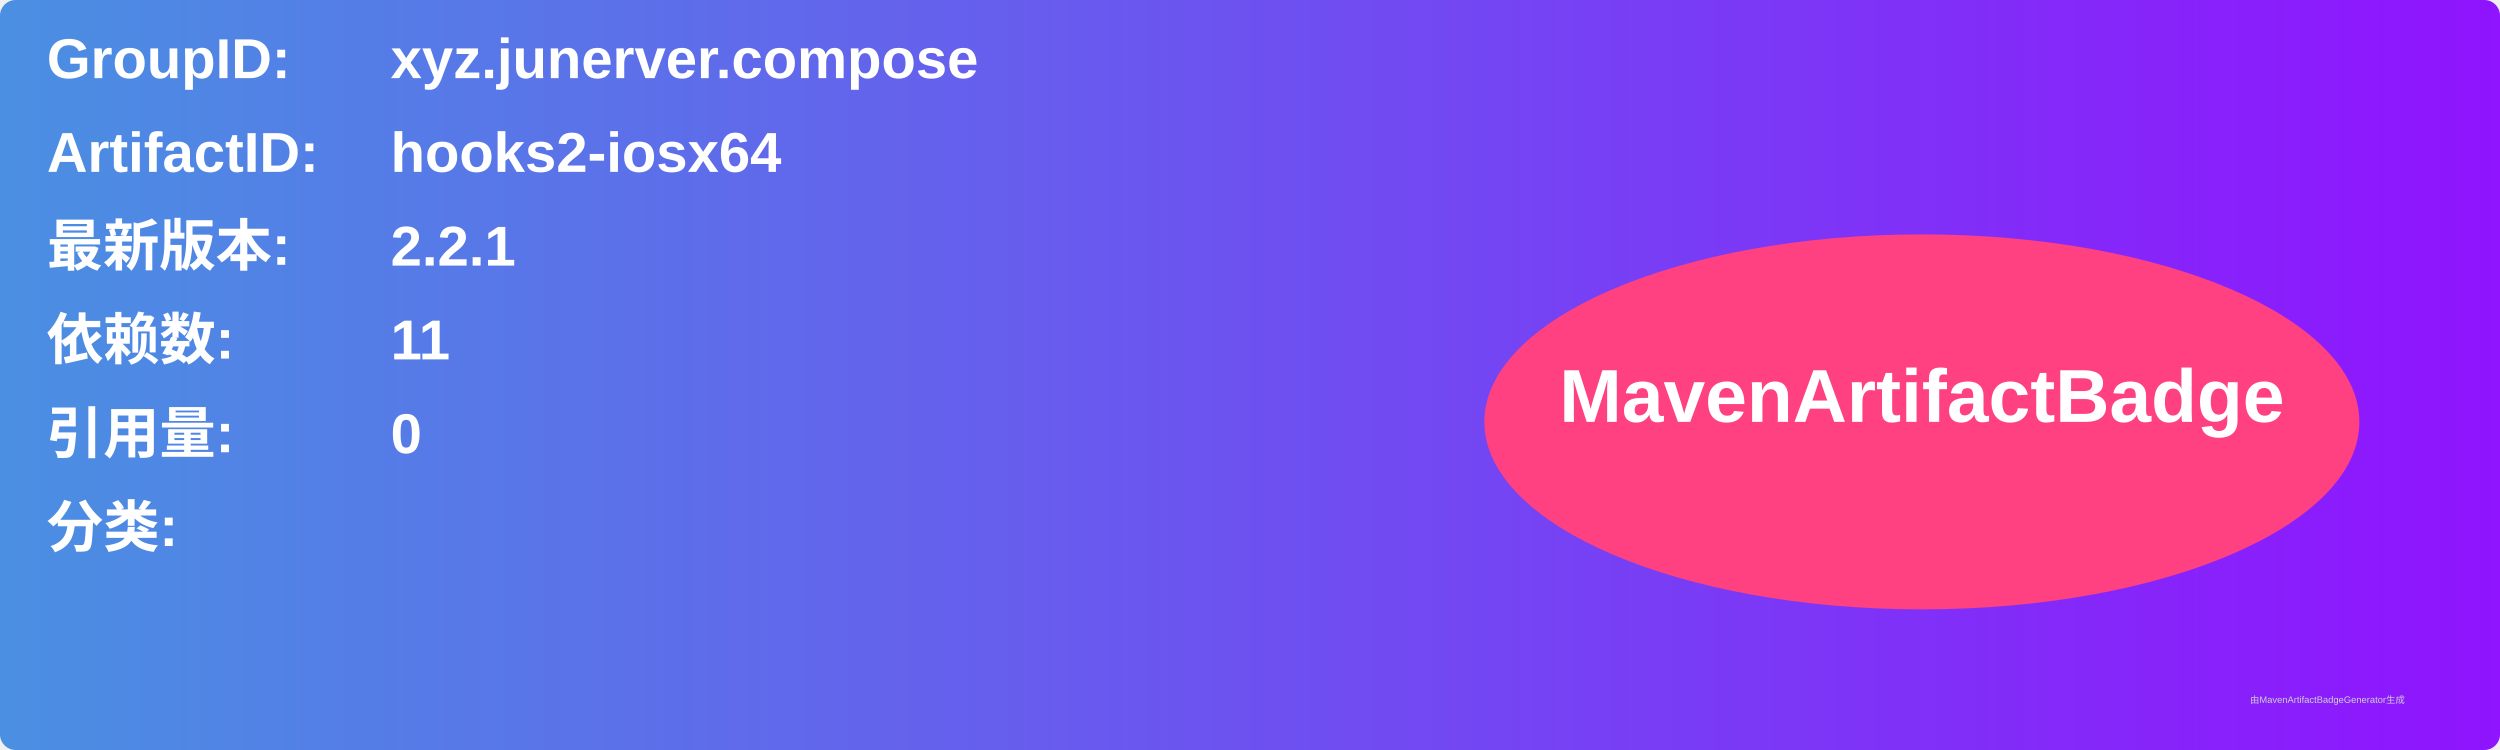
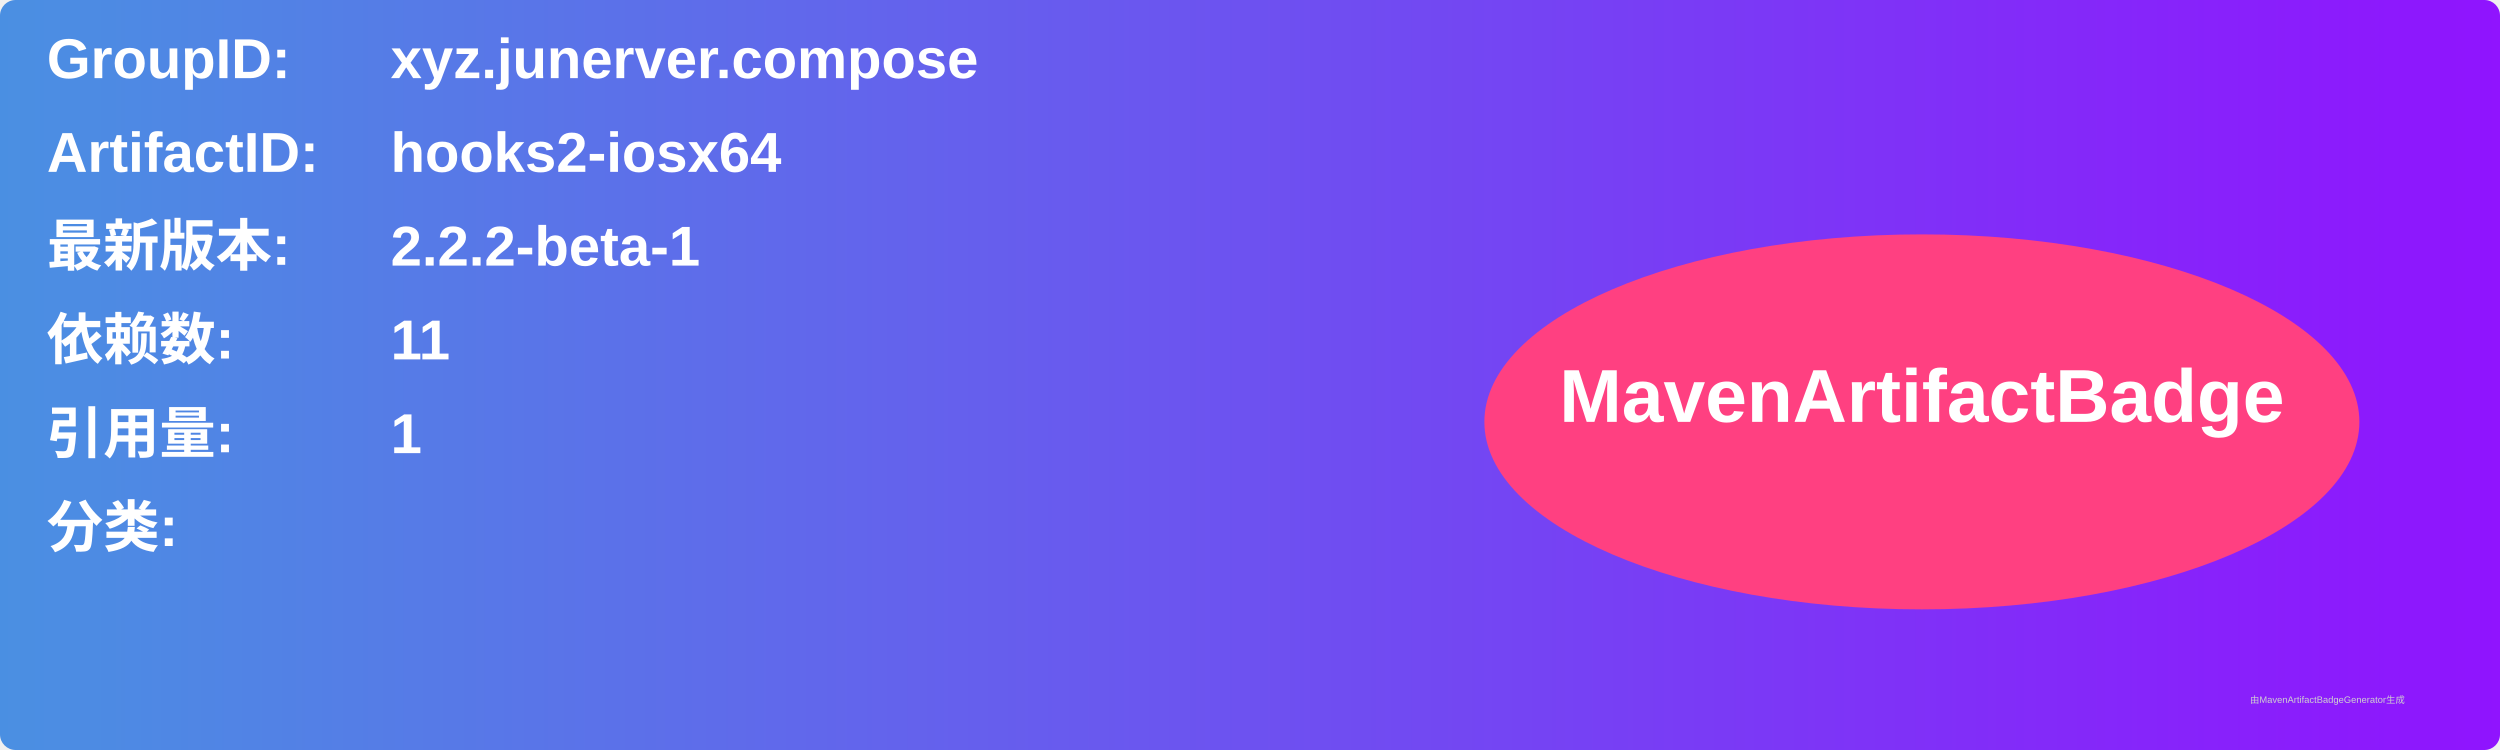
<svg xmlns="http://www.w3.org/2000/svg" width="800" height="240" viewBox="0 0 800 240">
  <linearGradient id="grad" x1="0%" y1="0%" x2="100%" y2="0%">
    <stop offset="0%" stop-color="#4a90e2" />
    <stop offset="100%" stop-color="#9013fe" />
  </linearGradient>
  <rect width="100%" height="100%" rx="5" ry="5" fill="url(#grad)" />
  <g transform="translate(15, 15)">
    <text x="0" y="10" font-family="Arial" font-size="18" fill="white" font-weight="bold" width="260">GroupID:</text>
    <text x="110" y="10" font-family="Arial" font-size="18" fill="white" font-weight="bold" width="460">xyz.junerver.compose</text>
    <text x="0" y="40" font-family="Arial" font-size="18" fill="white" font-weight="bold" width="260">ArtifactID:</text>
    <text x="110" y="40" font-family="Arial" font-size="18" fill="white" font-weight="bold" width="460">hooks2-iosx64</text>
    <text x="0" y="70" font-family="Arial" font-size="18" fill="white" font-weight="bold">最新版本:</text>
    <text x="110" y="70" font-family="Arial" font-size="18" fill="white" font-weight="bold">
-       <tspan font-weight="bold">2.2.1</tspan>
+       <tspan font-weight="bold">2.2.2-beta-1</tspan>
    </text>
    <text x="0" y="100" font-family="Arial" font-size="18" fill="white" font-weight="bold">依赖数: </text>
    <text x="110" y="100" font-family="Arial" font-size="18" fill="white">
      <tspan font-weight="bold">11</tspan>
    </text>
    <text x="0" y="130" font-family="Arial" font-size="18" fill="white" font-weight="bold">引用量: </text>
    <text x="110" y="130" font-family="Arial" font-size="18" fill="white">
-       <tspan font-weight="bold">0</tspan>
+       <tspan font-weight="bold">1</tspan>
    </text>
    <text x="0" y="160" font-family="Arial" font-size="18" fill="white" font-weight="bold">分类:</text>
    <text x="10" y="190" font-family="Arial" font-size="10" fill="white">
      <tspan font-weight="bold" />
    </text>
    <ellipse cx="600" cy="120" rx="140" ry="60" fill="#ff4081" />
    <text x="600" y="120" text-anchor="middle" font-family="Arial" font-size="24" fill="white" font-weight="bold">MavenArtifactBadge</text>
  </g>
  <text x="720" y="225" font-family="Arial" font-size="3" fill="#d0d0d0">由MavenArtifactBadgeGenerator生成</text>
</svg>
